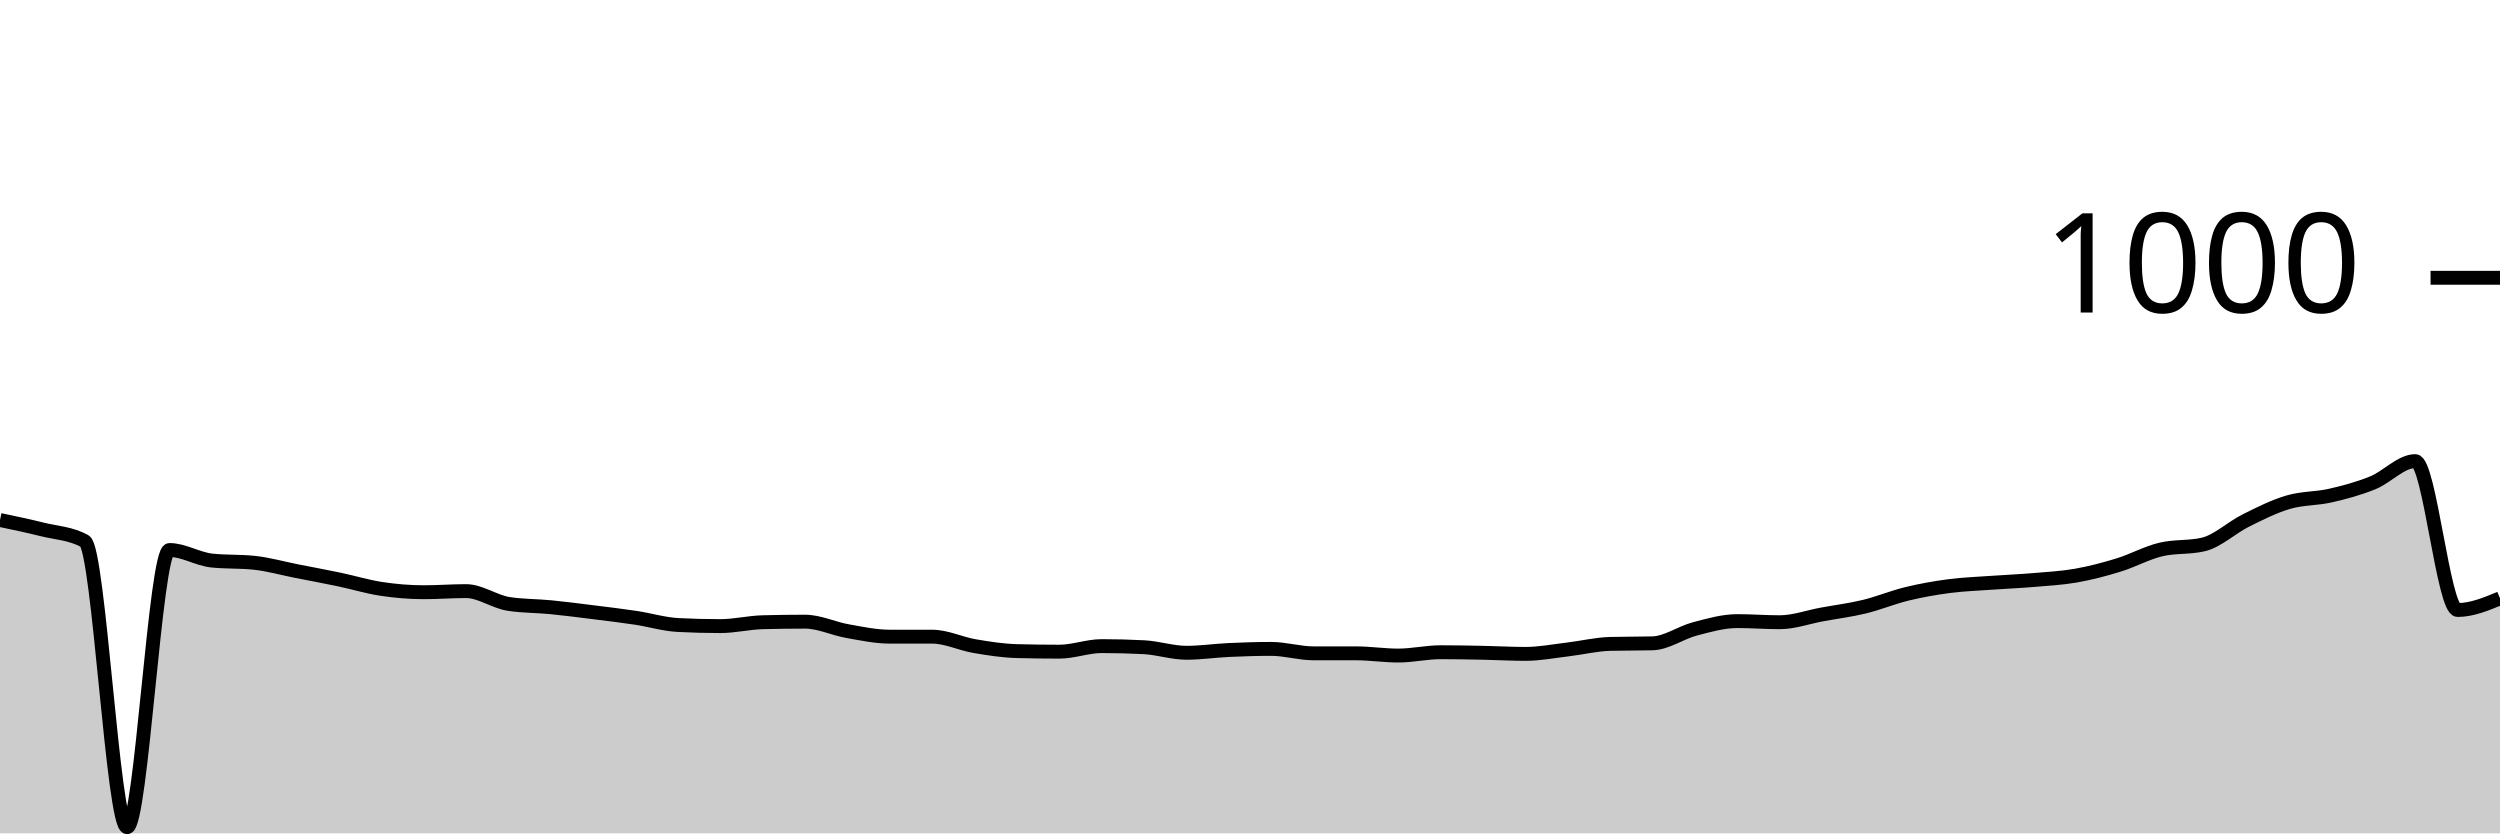
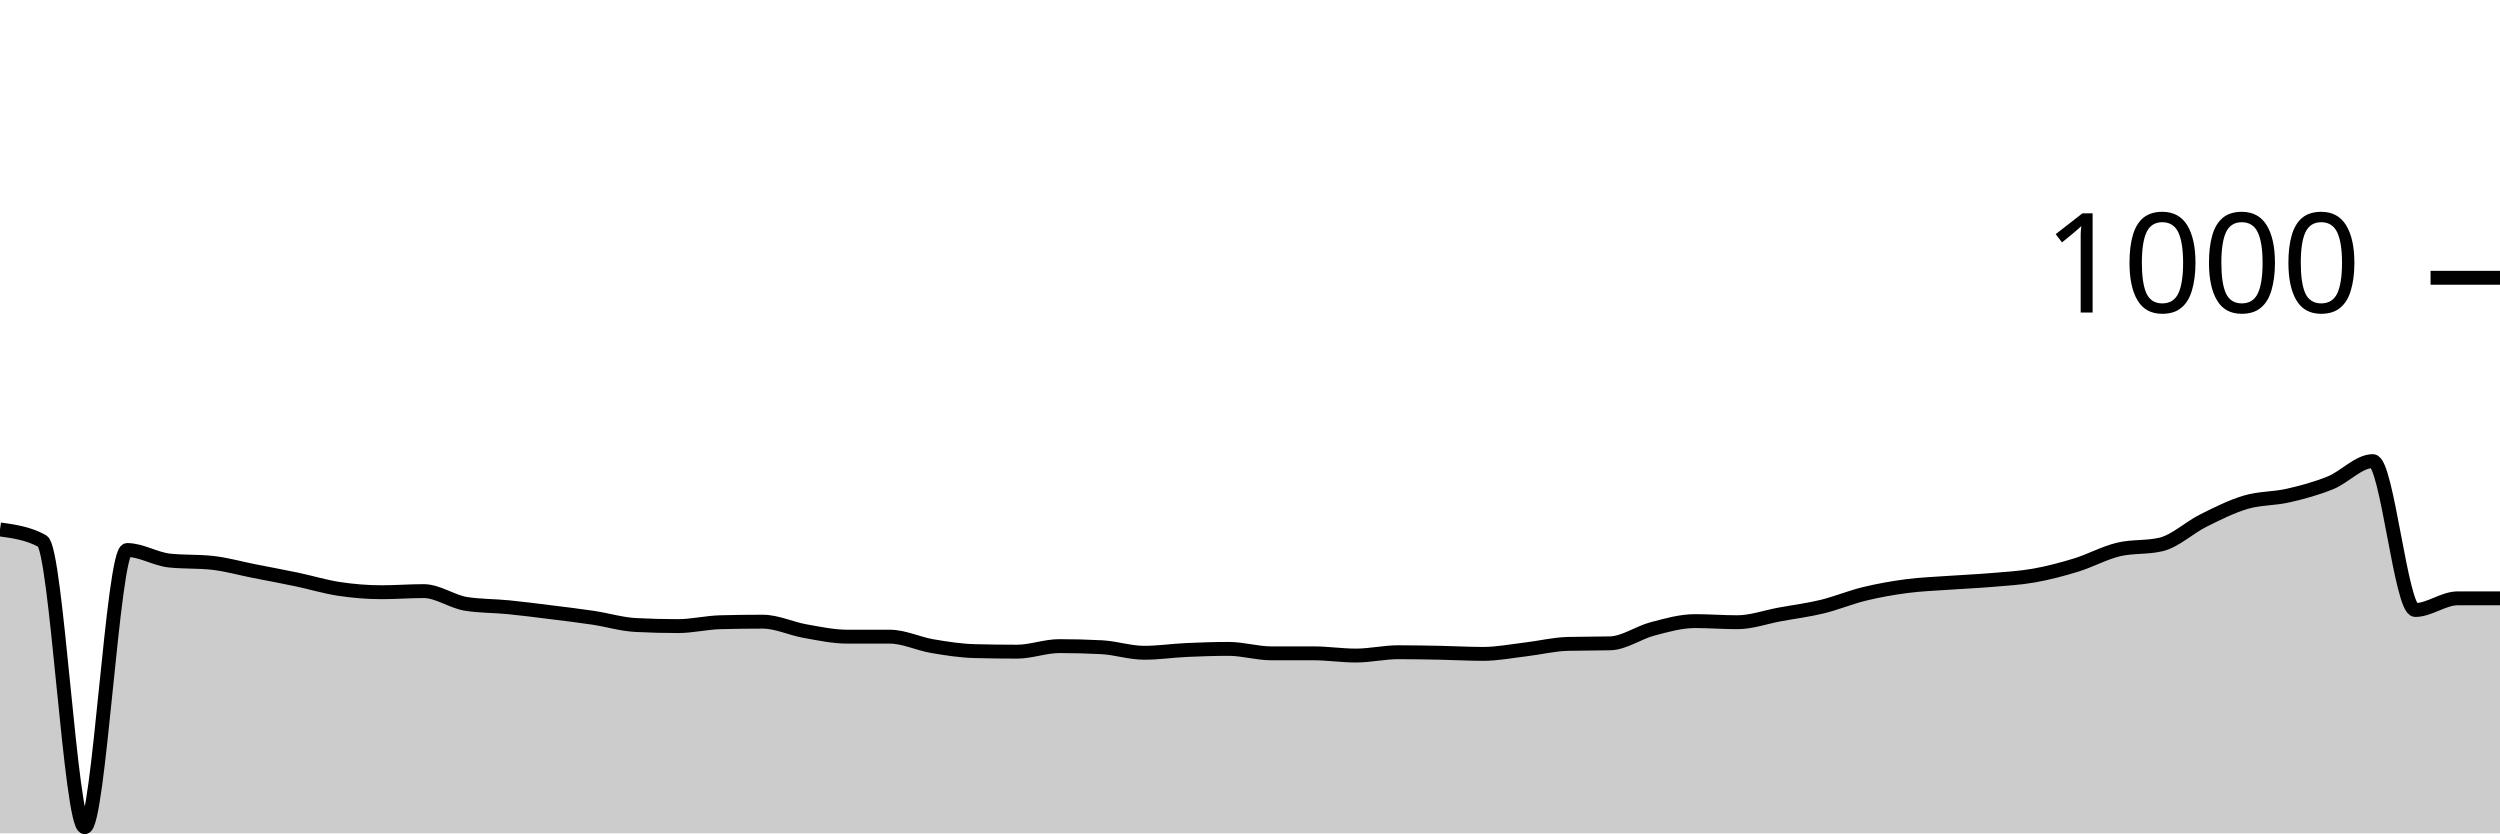
<svg xmlns="http://www.w3.org/2000/svg" viewBox="0 0 180 60">
  <g transform="translate(0,20)">
-     <path class="area" fill="rgba(0, 0, 0, 0.2)" d="M0,17.44C1.017,17.653,2.034,17.867,3.051,18.12C4.068,18.373,5.085,18.4,6.102,18.96C7.119,19.52,8.136,39.56,9.153,39.56C10.169,39.56,11.186,19.6,12.203,19.6C13.22,19.6,14.237,20.253,15.254,20.36C16.271,20.467,17.288,20.413,18.305,20.52C19.322,20.627,20.339,20.92,21.356,21.12C22.373,21.32,23.39,21.507,24.407,21.72C25.424,21.933,26.441,22.247,27.458,22.4C28.475,22.553,29.492,22.64,30.508,22.64C31.525,22.64,32.542,22.56,33.559,22.56C34.576,22.56,35.593,23.32,36.61,23.48C37.627,23.64,38.644,23.62,39.661,23.72C40.678,23.82,41.695,23.953,42.712,24.08C43.729,24.207,44.746,24.327,45.763,24.48C46.78,24.633,47.797,24.947,48.814,25C49.831,25.053,50.847,25.08,51.864,25.08C52.881,25.08,53.898,24.827,54.915,24.8C55.932,24.773,56.949,24.76,57.966,24.76C58.983,24.76,60,25.26,61.017,25.44C62.034,25.62,63.051,25.84,64.068,25.84C65.085,25.84,66.102,25.84,67.119,25.84C68.136,25.84,69.153,26.347,70.169,26.52C71.186,26.693,72.203,26.853,73.22,26.88C74.237,26.907,75.254,26.92,76.271,26.92C77.288,26.92,78.305,26.52,79.322,26.52C80.339,26.52,81.356,26.547,82.373,26.6C83.39,26.653,84.407,27,85.424,27C86.441,27,87.458,26.847,88.475,26.8C89.492,26.753,90.508,26.72,91.525,26.72C92.542,26.72,93.559,27.04,94.576,27.04C95.593,27.04,96.61,27.04,97.627,27.04C98.644,27.04,99.661,27.2,100.678,27.2C101.695,27.2,102.712,26.96,103.729,26.96C104.746,26.96,105.763,26.98,106.78,27C107.797,27.02,108.814,27.08,109.831,27.08C110.847,27.08,111.864,26.88,112.881,26.76C113.898,26.64,114.915,26.387,115.932,26.36C116.949,26.333,117.966,26.347,118.983,26.32C120,26.293,121.017,25.547,122.034,25.28C123.051,25.013,124.068,24.72,125.085,24.72C126.102,24.72,127.119,24.8,128.136,24.8C129.153,24.8,130.169,24.427,131.186,24.24C132.203,24.053,133.22,23.927,134.237,23.68C135.254,23.433,136.271,23.007,137.288,22.76C138.305,22.513,139.322,22.333,140.339,22.2C141.356,22.067,142.373,22.033,143.39,21.96C144.407,21.887,145.424,21.847,146.441,21.76C147.458,21.673,148.475,21.62,149.492,21.44C150.508,21.26,151.525,20.993,152.542,20.68C153.559,20.367,154.576,19.8,155.593,19.56C156.61,19.32,157.627,19.44,158.644,19.2C159.661,18.96,160.678,17.987,161.695,17.48C162.712,16.973,163.729,16.46,164.746,16.16C165.763,15.86,166.78,15.913,167.797,15.68C168.814,15.447,169.831,15.173,170.847,14.76C171.864,14.347,172.881,13.2,173.898,13.2C174.915,13.2,175.932,23.92,176.949,23.92C177.966,23.92,178.983,23.5,180,23.08L180,40C178.983,40,177.966,40,176.949,40C175.932,40,174.915,40,173.898,40C172.881,40,171.864,40,170.847,40C169.831,40,168.814,40,167.797,40C166.78,40,165.763,40,164.746,40C163.729,40,162.712,40,161.695,40C160.678,40,159.661,40,158.644,40C157.627,40,156.61,40,155.593,40C154.576,40,153.559,40,152.542,40C151.525,40,150.508,40,149.492,40C148.475,40,147.458,40,146.441,40C145.424,40,144.407,40,143.39,40C142.373,40,141.356,40,140.339,40C139.322,40,138.305,40,137.288,40C136.271,40,135.254,40,134.237,40C133.22,40,132.203,40,131.186,40C130.169,40,129.153,40,128.136,40C127.119,40,126.102,40,125.085,40C124.068,40,123.051,40,122.034,40C121.017,40,120,40,118.983,40C117.966,40,116.949,40,115.932,40C114.915,40,113.898,40,112.881,40C111.864,40,110.847,40,109.831,40C108.814,40,107.797,40,106.78,40C105.763,40,104.746,40,103.729,40C102.712,40,101.695,40,100.678,40C99.661,40,98.644,40,97.627,40C96.61,40,95.593,40,94.576,40C93.559,40,92.542,40,91.525,40C90.508,40,89.492,40,88.475,40C87.458,40,86.441,40,85.424,40C84.407,40,83.39,40,82.373,40C81.356,40,80.339,40,79.322,40C78.305,40,77.288,40,76.271,40C75.254,40,74.237,40,73.22,40C72.203,40,71.186,40,70.169,40C69.153,40,68.136,40,67.119,40C66.102,40,65.085,40,64.068,40C63.051,40,62.034,40,61.017,40C60,40,58.983,40,57.966,40C56.949,40,55.932,40,54.915,40C53.898,40,52.881,40,51.864,40C50.847,40,49.831,40,48.814,40C47.797,40,46.78,40,45.763,40C44.746,40,43.729,40,42.712,40C41.695,40,40.678,40,39.661,40C38.644,40,37.627,40,36.61,40C35.593,40,34.576,40,33.559,40C32.542,40,31.525,40,30.508,40C29.492,40,28.475,40,27.458,40C26.441,40,25.424,40,24.407,40C23.39,40,22.373,40,21.356,40C20.339,40,19.322,40,18.305,40C17.288,40,16.271,40,15.254,40C14.237,40,13.22,40,12.203,40C11.186,40,10.169,40,9.153,40C8.136,40,7.119,40,6.102,40C5.085,40,4.068,40,3.051,40C2.034,40,1.017,40,0,40Z" />
-     <path class="line" stroke="black" fill="none" d="M0,17.44C1.017,17.653,2.034,17.867,3.051,18.12C4.068,18.373,5.085,18.4,6.102,18.96C7.119,19.52,8.136,39.56,9.153,39.56C10.169,39.56,11.186,19.6,12.203,19.6C13.22,19.6,14.237,20.253,15.254,20.36C16.271,20.467,17.288,20.413,18.305,20.52C19.322,20.627,20.339,20.92,21.356,21.12C22.373,21.32,23.39,21.507,24.407,21.72C25.424,21.933,26.441,22.247,27.458,22.4C28.475,22.553,29.492,22.64,30.508,22.64C31.525,22.64,32.542,22.56,33.559,22.56C34.576,22.56,35.593,23.32,36.61,23.48C37.627,23.64,38.644,23.62,39.661,23.72C40.678,23.82,41.695,23.953,42.712,24.08C43.729,24.207,44.746,24.327,45.763,24.48C46.78,24.633,47.797,24.947,48.814,25C49.831,25.053,50.847,25.08,51.864,25.08C52.881,25.08,53.898,24.827,54.915,24.8C55.932,24.773,56.949,24.76,57.966,24.76C58.983,24.76,60,25.26,61.017,25.44C62.034,25.62,63.051,25.84,64.068,25.84C65.085,25.84,66.102,25.84,67.119,25.84C68.136,25.84,69.153,26.347,70.169,26.52C71.186,26.693,72.203,26.853,73.22,26.88C74.237,26.907,75.254,26.92,76.271,26.92C77.288,26.92,78.305,26.52,79.322,26.52C80.339,26.52,81.356,26.547,82.373,26.6C83.39,26.653,84.407,27,85.424,27C86.441,27,87.458,26.847,88.475,26.8C89.492,26.753,90.508,26.72,91.525,26.72C92.542,26.72,93.559,27.04,94.576,27.04C95.593,27.04,96.61,27.04,97.627,27.04C98.644,27.04,99.661,27.2,100.678,27.2C101.695,27.2,102.712,26.96,103.729,26.96C104.746,26.96,105.763,26.98,106.78,27C107.797,27.02,108.814,27.08,109.831,27.08C110.847,27.08,111.864,26.88,112.881,26.76C113.898,26.64,114.915,26.387,115.932,26.36C116.949,26.333,117.966,26.347,118.983,26.32C120,26.293,121.017,25.547,122.034,25.28C123.051,25.013,124.068,24.72,125.085,24.72C126.102,24.72,127.119,24.8,128.136,24.8C129.153,24.8,130.169,24.427,131.186,24.24C132.203,24.053,133.22,23.927,134.237,23.68C135.254,23.433,136.271,23.007,137.288,22.76C138.305,22.513,139.322,22.333,140.339,22.2C141.356,22.067,142.373,22.033,143.39,21.96C144.407,21.887,145.424,21.847,146.441,21.76C147.458,21.673,148.475,21.62,149.492,21.44C150.508,21.26,151.525,20.993,152.542,20.68C153.559,20.367,154.576,19.8,155.593,19.56C156.61,19.32,157.627,19.44,158.644,19.2C159.661,18.96,160.678,17.987,161.695,17.48C162.712,16.973,163.729,16.46,164.746,16.16C165.763,15.86,166.78,15.913,167.797,15.68C168.814,15.447,169.831,15.173,170.847,14.76C171.864,14.347,172.881,13.2,173.898,13.2C174.915,13.2,175.932,23.92,176.949,23.92C177.966,23.92,178.983,23.5,180,23.08" />
+     <path class="area" fill="rgba(0, 0, 0, 0.2)" d="M0,18.12C1.017,18.26,2.034,18.4,3.051,18.96C4.068,19.52,5.085,39.56,6.102,39.56C7.119,39.56,8.136,19.6,9.153,19.6C10.169,19.6,11.186,20.253,12.203,20.36C13.22,20.467,14.237,20.413,15.254,20.52C16.271,20.627,17.288,20.92,18.305,21.12C19.322,21.32,20.339,21.507,21.356,21.72C22.373,21.933,23.39,22.247,24.407,22.4C25.424,22.553,26.441,22.64,27.458,22.64C28.475,22.64,29.492,22.56,30.508,22.56C31.525,22.56,32.542,23.32,33.559,23.48C34.576,23.64,35.593,23.62,36.61,23.72C37.627,23.82,38.644,23.953,39.661,24.08C40.678,24.207,41.695,24.327,42.712,24.48C43.729,24.633,44.746,24.947,45.763,25C46.78,25.053,47.797,25.08,48.814,25.08C49.831,25.08,50.847,24.827,51.864,24.8C52.881,24.773,53.898,24.76,54.915,24.76C55.932,24.76,56.949,25.26,57.966,25.44C58.983,25.62,60,25.84,61.017,25.84C62.034,25.84,63.051,25.84,64.068,25.84C65.085,25.84,66.102,26.347,67.119,26.52C68.136,26.693,69.153,26.853,70.169,26.88C71.186,26.907,72.203,26.92,73.22,26.92C74.237,26.92,75.254,26.52,76.271,26.52C77.288,26.52,78.305,26.547,79.322,26.6C80.339,26.653,81.356,27,82.373,27C83.39,27,84.407,26.847,85.424,26.8C86.441,26.753,87.458,26.72,88.475,26.72C89.492,26.72,90.508,27.04,91.525,27.04C92.542,27.04,93.559,27.04,94.576,27.04C95.593,27.04,96.61,27.2,97.627,27.2C98.644,27.2,99.661,26.96,100.678,26.96C101.695,26.96,102.712,26.98,103.729,27C104.746,27.02,105.763,27.08,106.78,27.08C107.797,27.08,108.814,26.88,109.831,26.76C110.847,26.64,111.864,26.387,112.881,26.36C113.898,26.333,114.915,26.347,115.932,26.32C116.949,26.293,117.966,25.547,118.983,25.28C120,25.013,121.017,24.72,122.034,24.72C123.051,24.72,124.068,24.8,125.085,24.8C126.102,24.8,127.119,24.427,128.136,24.24C129.153,24.053,130.169,23.927,131.186,23.68C132.203,23.433,133.22,23.007,134.237,22.76C135.254,22.513,136.271,22.333,137.288,22.2C138.305,22.067,139.322,22.033,140.339,21.96C141.356,21.887,142.373,21.847,143.39,21.76C144.407,21.673,145.424,21.62,146.441,21.44C147.458,21.26,148.475,20.993,149.492,20.68C150.508,20.367,151.525,19.8,152.542,19.56C153.559,19.32,154.576,19.44,155.593,19.2C156.61,18.96,157.627,17.987,158.644,17.48C159.661,16.973,160.678,16.46,161.695,16.16C162.712,15.86,163.729,15.913,164.746,15.68C165.763,15.447,166.78,15.173,167.797,14.76C168.814,14.347,169.831,13.2,170.847,13.2C171.864,13.2,172.881,23.92,173.898,23.92C174.915,23.92,175.932,23.08,176.949,23.08C177.966,23.08,178.983,23.08,180,23.08L180,40C178.983,40,177.966,40,176.949,40C175.932,40,174.915,40,173.898,40C172.881,40,171.864,40,170.847,40C169.831,40,168.814,40,167.797,40C166.78,40,165.763,40,164.746,40C163.729,40,162.712,40,161.695,40C160.678,40,159.661,40,158.644,40C157.627,40,156.61,40,155.593,40C154.576,40,153.559,40,152.542,40C151.525,40,150.508,40,149.492,40C148.475,40,147.458,40,146.441,40C145.424,40,144.407,40,143.39,40C142.373,40,141.356,40,140.339,40C139.322,40,138.305,40,137.288,40C136.271,40,135.254,40,134.237,40C133.22,40,132.203,40,131.186,40C130.169,40,129.153,40,128.136,40C127.119,40,126.102,40,125.085,40C124.068,40,123.051,40,122.034,40C121.017,40,120,40,118.983,40C117.966,40,116.949,40,115.932,40C114.915,40,113.898,40,112.881,40C111.864,40,110.847,40,109.831,40C108.814,40,107.797,40,106.78,40C105.763,40,104.746,40,103.729,40C102.712,40,101.695,40,100.678,40C99.661,40,98.644,40,97.627,40C96.61,40,95.593,40,94.576,40C93.559,40,92.542,40,91.525,40C90.508,40,89.492,40,88.475,40C87.458,40,86.441,40,85.424,40C84.407,40,83.39,40,82.373,40C81.356,40,80.339,40,79.322,40C78.305,40,77.288,40,76.271,40C75.254,40,74.237,40,73.22,40C72.203,40,71.186,40,70.169,40C69.153,40,68.136,40,67.119,40C66.102,40,65.085,40,64.068,40C63.051,40,62.034,40,61.017,40C60,40,58.983,40,57.966,40C56.949,40,55.932,40,54.915,40C53.898,40,52.881,40,51.864,40C50.847,40,49.831,40,48.814,40C47.797,40,46.78,40,45.763,40C44.746,40,43.729,40,42.712,40C41.695,40,40.678,40,39.661,40C38.644,40,37.627,40,36.61,40C35.593,40,34.576,40,33.559,40C32.542,40,31.525,40,30.508,40C29.492,40,28.475,40,27.458,40C26.441,40,25.424,40,24.407,40C23.39,40,22.373,40,21.356,40C20.339,40,19.322,40,18.305,40C17.288,40,16.271,40,15.254,40C14.237,40,13.22,40,12.203,40C11.186,40,10.169,40,9.153,40C8.136,40,7.119,40,6.102,40C5.085,40,4.068,40,3.051,40C2.034,40,1.017,40,0,40Z" />
+     <path class="line" stroke="black" fill="none" d="M0,18.12C1.017,18.26,2.034,18.4,3.051,18.96C4.068,19.52,5.085,39.56,6.102,39.56C7.119,39.56,8.136,19.6,9.153,19.6C10.169,19.6,11.186,20.253,12.203,20.36C13.22,20.467,14.237,20.413,15.254,20.52C16.271,20.627,17.288,20.92,18.305,21.12C19.322,21.32,20.339,21.507,21.356,21.72C22.373,21.933,23.39,22.247,24.407,22.4C25.424,22.553,26.441,22.64,27.458,22.64C28.475,22.64,29.492,22.56,30.508,22.56C31.525,22.56,32.542,23.32,33.559,23.48C34.576,23.64,35.593,23.62,36.61,23.72C37.627,23.82,38.644,23.953,39.661,24.08C40.678,24.207,41.695,24.327,42.712,24.48C43.729,24.633,44.746,24.947,45.763,25C46.78,25.053,47.797,25.08,48.814,25.08C49.831,25.08,50.847,24.827,51.864,24.8C52.881,24.773,53.898,24.76,54.915,24.76C55.932,24.76,56.949,25.26,57.966,25.44C58.983,25.62,60,25.84,61.017,25.84C62.034,25.84,63.051,25.84,64.068,25.84C65.085,25.84,66.102,26.347,67.119,26.52C68.136,26.693,69.153,26.853,70.169,26.88C71.186,26.907,72.203,26.92,73.22,26.92C74.237,26.92,75.254,26.52,76.271,26.52C77.288,26.52,78.305,26.547,79.322,26.6C80.339,26.653,81.356,27,82.373,27C83.39,27,84.407,26.847,85.424,26.8C86.441,26.753,87.458,26.72,88.475,26.72C89.492,26.72,90.508,27.04,91.525,27.04C92.542,27.04,93.559,27.04,94.576,27.04C95.593,27.04,96.61,27.2,97.627,27.2C98.644,27.2,99.661,26.96,100.678,26.96C101.695,26.96,102.712,26.98,103.729,27C104.746,27.02,105.763,27.08,106.78,27.08C107.797,27.08,108.814,26.88,109.831,26.76C110.847,26.64,111.864,26.387,112.881,26.36C113.898,26.333,114.915,26.347,115.932,26.32C116.949,26.293,117.966,25.547,118.983,25.28C120,25.013,121.017,24.72,122.034,24.72C123.051,24.72,124.068,24.8,125.085,24.8C126.102,24.8,127.119,24.427,128.136,24.24C129.153,24.053,130.169,23.927,131.186,23.68C132.203,23.433,133.22,23.007,134.237,22.76C135.254,22.513,136.271,22.333,137.288,22.2C138.305,22.067,139.322,22.033,140.339,21.96C141.356,21.887,142.373,21.847,143.39,21.76C144.407,21.673,145.424,21.62,146.441,21.44C147.458,21.26,148.475,20.993,149.492,20.68C150.508,20.367,151.525,19.8,152.542,19.56C153.559,19.32,154.576,19.44,155.593,19.2C156.61,18.96,157.627,17.987,158.644,17.48C159.661,16.973,160.678,16.46,161.695,16.16C162.712,15.86,163.729,15.913,164.746,15.68C165.763,15.447,166.78,15.173,167.797,14.76C168.814,14.347,169.831,13.2,170.847,13.2C171.864,13.2,172.881,23.92,173.898,23.92C174.915,23.92,175.932,23.08,176.949,23.08C177.966,23.08,178.983,23.08,180,23.08" />
    <path class="axis-ceiling" stroke-width="1" stroke="black" fill="none" d="M175,0L180,0" />
    <text class="axis-ceiling-label" font-family="sans-serif" text-anchor="end" font-size="10px" x="170" y="2.5">1000</text>
  </g>
</svg>
